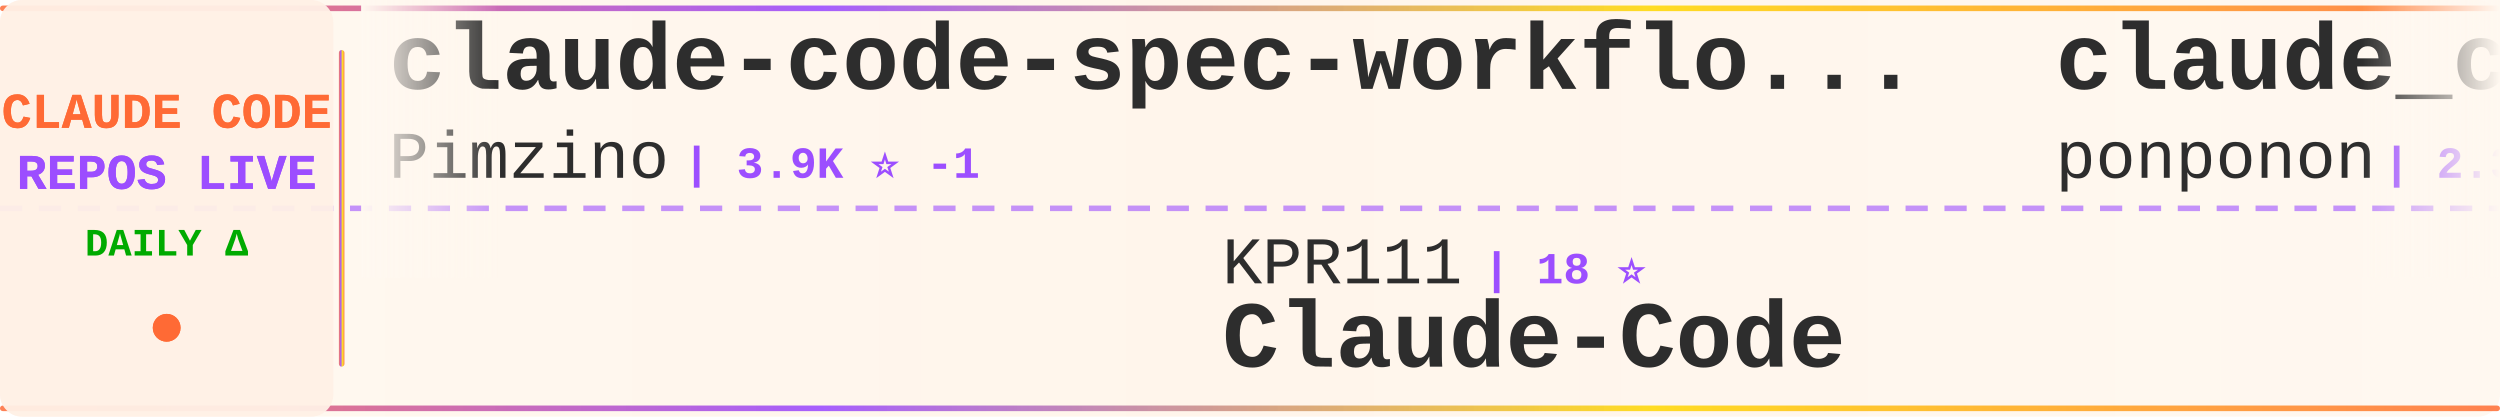
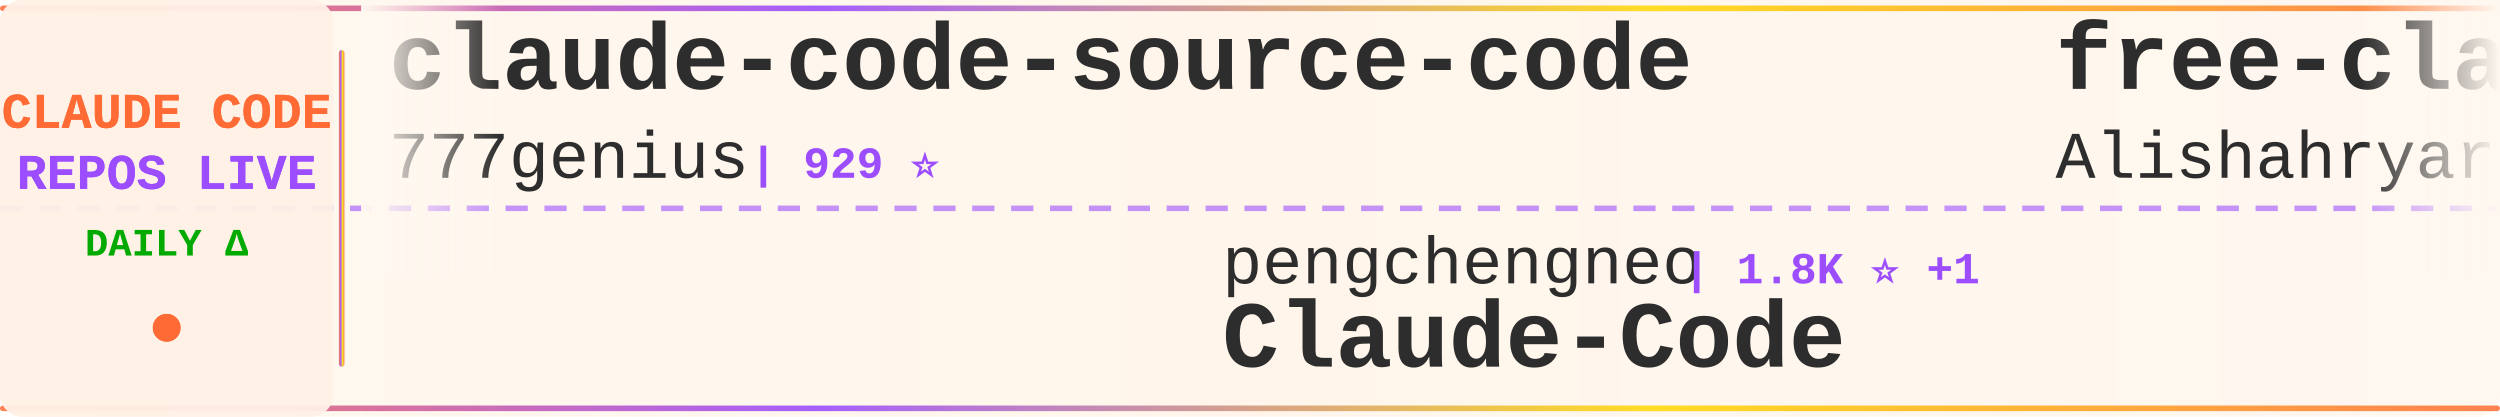
<svg xmlns="http://www.w3.org/2000/svg" width="900" height="150">
  <defs>
    <linearGradient id="tickerBg" x1="0%" y1="0%" x2="100%" y2="0%">
      <stop offset="0%" style="stop-color:#fff8f0;stop-opacity:0.98" />
      <stop offset="50%" style="stop-color:#fff5eb;stop-opacity:1" />
      <stop offset="100%" style="stop-color:#fff8f0;stop-opacity:0.98" />
    </linearGradient>
    <linearGradient id="borderGrad" x1="0%" y1="0%" x2="100%" y2="0%">
      <stop offset="0%" style="stop-color:#FF6B35;stop-opacity:0.85">
        <animate attributeName="stop-opacity" values="0.85;1;0.85" dur="2s" repeatCount="indefinite" />
      </stop>
      <stop offset="33%" style="stop-color:#9C4EFF;stop-opacity:0.9">
        <animate attributeName="stop-opacity" values="0.9;1;0.9" dur="2.2s" repeatCount="indefinite" />
      </stop>
      <stop offset="66%" style="stop-color:#FFD700;stop-opacity:0.85">
        <animate attributeName="stop-opacity" values="0.85;1;0.85" dur="1.8s" repeatCount="indefinite" />
      </stop>
      <stop offset="100%" style="stop-color:#FF6B35;stop-opacity:0.85">
        <animate attributeName="stop-opacity" values="0.85;1;0.85" dur="2s" repeatCount="indefinite" />
      </stop>
    </linearGradient>
    <filter id="textGlow">
      <feGaussianBlur stdDeviation="0.15" result="coloredBlur" />
      <feMerge>
        <feMergeNode in="coloredBlur" />
        <feMergeNode in="SourceGraphic" />
      </feMerge>
    </filter>
    <filter id="metricGlow">
      <feGaussianBlur stdDeviation="0.2" result="coloredBlur" />
      <feMerge>
        <feMergeNode in="coloredBlur" />
        <feMergeNode in="SourceGraphic" />
      </feMerge>
    </filter>
    <linearGradient id="leftFade" x1="0%" y1="0%" x2="100%" y2="0%">
      <stop offset="0%" style="stop-color:#fff8f0;stop-opacity:1" />
      <stop offset="100%" style="stop-color:#fff8f0;stop-opacity:0" />
    </linearGradient>
    <linearGradient id="rightFade" x1="0%" y1="0%" x2="100%" y2="0%">
      <stop offset="0%" style="stop-color:#fff8f0;stop-opacity:0" />
      <stop offset="100%" style="stop-color:#fff8f0;stop-opacity:1" />
    </linearGradient>
  </defs>
  <rect width="900" height="150" fill="url(#tickerBg)" rx="8" />
  <rect x="0" y="2" width="900" height="2" fill="url(#borderGrad)" rx="1" />
  <rect x="0" y="146" width="900" height="2" fill="url(#borderGrad)" rx="1" />
  <line x1="0" y1="75" x2="900" y2="75" stroke="#9C4EFF" stroke-width="2" stroke-dasharray="8 6" opacity="0.6" />
  <rect x="0" y="0" width="120" height="150" fill="#fff0e6" opacity="0.95" rx="8" />
  <text x="60" y="46" font-family="'Courier New', monospace" font-size="18" font-weight="bold" fill="#FF6B35" text-anchor="middle" filter="url(#textGlow)">
    CLAUDE CODE
  </text>
  <text x="60" y="68" font-family="'Courier New', monospace" font-size="18" font-weight="bold" fill="#9C4EFF" text-anchor="middle" filter="url(#textGlow)">
    REPOS LIVE
  </text>
  <text x="60" y="92" font-family="'Courier New', monospace" font-size="14" font-weight="bold" fill="#00aa00" text-anchor="middle">
    DAILY Δ
  </text>
  <circle cx="60" cy="118" r="5" fill="#FF6B35" filter="url(#metricGlow)">
    <animate attributeName="r" values="4;6;4" dur="1.5s" repeatCount="indefinite" />
    <animate attributeName="opacity" values="0.6;1;0.6" dur="1.5s" repeatCount="indefinite" />
  </circle>
  <rect x="122" y="18" width="2" height="114" fill="url(#borderGrad)" rx="1" />
  <clipPath id="tickerClip">
    <rect x="130" y="0" width="770" height="150" />
  </clipPath>
  <g clip-path="url(#tickerClip)">
    <g id="tickerItems">
      <animateTransform attributeName="transform" attributeType="XML" type="translate" from="0 0" to="-3000 0" dur="54s" repeatCount="indefinite" />
      <g transform="translate(0, 0)">
-         <text x="140" y="32" font-family="'Courier New', monospace" font-size="34" font-weight="bold" fill="#2d2d2d">claude-code-spec-workflo...</text>
-         <text x="140" y="64" font-family="'Courier New', monospace" font-size="24" font-weight="normal" fill="#2d2d2d" opacity="1.0">Pimzino</text>
-         <text x="246" y="64" font-family="'Courier New', monospace" font-size="16" font-weight="bold" fill="#9C4EFF"> | 3.9K ⭐ -1</text>
+         <text x="140" y="32" font-family="'Courier New', monospace" font-size="34" font-weight="bold" fill="#2d2d2d">claude-code-source-code</text>
+         <text x="140" y="64" font-family="'Courier New', monospace" font-size="24" font-weight="normal" fill="#2d2d2d" opacity="1.0">777genius</text>
+         <text x="270" y="64" font-family="'Courier New', monospace" font-size="16" font-weight="bold" fill="#9C4EFF"> | 929 ⭐</text>
      </g>
      <g transform="translate(300, 0)">
-         <text x="140" y="102" font-family="'Courier New', monospace" font-size="24" font-weight="normal" fill="#2d2d2d" opacity="1.0">KPR111</text>
-         <text x="234" y="102" font-family="'Courier New', monospace" font-size="16" font-weight="bold" fill="#9C4EFF"> | 18 ⭐</text>
+         <text x="140" y="102" font-family="'Courier New', monospace" font-size="24" font-weight="normal" fill="#2d2d2d" opacity="1.0">pengchengneo</text>
+         <text x="306" y="102" font-family="'Courier New', monospace" font-size="16" font-weight="bold" fill="#9C4EFF"> | 1.8K ⭐ +1</text>
        <text x="140" y="132" font-family="'Courier New', monospace" font-size="34" font-weight="bold" fill="#2d2d2d">Claude-Code</text>
      </g>
      <g transform="translate(600, 0)">
-         <text x="140" y="32" font-family="'Courier New', monospace" font-size="34" font-weight="bold" fill="#2d2d2d">claude_code_src</text>
-         <text x="140" y="64" font-family="'Courier New', monospace" font-size="24" font-weight="normal" fill="#2d2d2d" opacity="1.0">ponponon</text>
-         <text x="258" y="64" font-family="'Courier New', monospace" font-size="16" font-weight="bold" fill="#9C4EFF"> | 2.3K ⭐</text>
+         <text x="140" y="32" font-family="'Courier New', monospace" font-size="34" font-weight="bold" fill="#2d2d2d">free-claude-code</text>
+         <text x="140" y="64" font-family="'Courier New', monospace" font-size="24" font-weight="normal" fill="#2d2d2d" opacity="1.0">Alishahryar1</text>
+         <text x="306" y="64" font-family="'Courier New', monospace" font-size="16" font-weight="bold" fill="#9C4EFF"> | 51.8K ⭐ +97</text>
      </g>
      <g transform="translate(900, 0)">
-         <text x="140" y="102" font-family="'Courier New', monospace" font-size="24" font-weight="normal" fill="#2d2d2d" opacity="1.0">lorryjovens-hub</text>
-         <text x="342" y="102" font-family="'Courier New', monospace" font-size="16" font-weight="bold" fill="#9C4EFF"> | 1.7K ⭐ -1</text>
-         <text x="140" y="132" font-family="'Courier New', monospace" font-size="34" font-weight="bold" fill="#2d2d2d">claude-code-rust</text>
+         <text x="140" y="102" font-family="'Courier New', monospace" font-size="24" font-weight="normal" fill="#2d2d2d" opacity="1.0">OneRedOak</text>
+         <text x="270" y="102" font-family="'Courier New', monospace" font-size="16" font-weight="bold" fill="#9C4EFF"> | 3.9K ⭐</text>
+         <text x="140" y="132" font-family="'Courier New', monospace" font-size="34" font-weight="bold" fill="#2d2d2d">claude-code-workflows</text>
      </g>
      <g transform="translate(1200, 0)">
-         <text x="140" y="32" font-family="'Courier New', monospace" font-size="34" font-weight="bold" fill="#2d2d2d">ralph-claude-code</text>
-         <text x="140" y="64" font-family="'Courier New', monospace" font-size="24" font-weight="normal" fill="#2d2d2d" opacity="1.0">frankbria</text>
-         <text x="270" y="64" font-family="'Courier New', monospace" font-size="16" font-weight="bold" fill="#9C4EFF"> | 9.6K ⭐ -1</text>
+         <text x="140" y="32" font-family="'Courier New', monospace" font-size="34" font-weight="bold" fill="#2d2d2d">awesome-claude-code-tool...</text>
+         <text x="140" y="64" font-family="'Courier New', monospace" font-size="24" font-weight="normal" fill="#2d2d2d" opacity="1.0">rohitg00</text>
+         <text x="258" y="64" font-family="'Courier New', monospace" font-size="16" font-weight="bold" fill="#9C4EFF"> | 2.6K ⭐ +1</text>
      </g>
      <g transform="translate(1500, 0)">
-         <text x="140" y="102" font-family="'Courier New', monospace" font-size="24" font-weight="normal" fill="#2d2d2d" opacity="1.0">liuup</text>
-         <text x="222" y="102" font-family="'Courier New', monospace" font-size="16" font-weight="bold" fill="#9C4EFF"> | 3.9K ⭐ +1</text>
-         <text x="140" y="132" font-family="'Courier New', monospace" font-size="34" font-weight="bold" fill="#2d2d2d">claude-code-analysis</text>
+         <text x="140" y="102" font-family="'Courier New', monospace" font-size="24" font-weight="normal" fill="#2d2d2d" opacity="1.0">shanraisshan</text>
+         <text x="306" y="102" font-family="'Courier New', monospace" font-size="16" font-weight="bold" fill="#9C4EFF"> | 65.4K ⭐ +11</text>
+         <text x="140" y="132" font-family="'Courier New', monospace" font-size="34" font-weight="bold" fill="#2d2d2d">claude-code-best-practic...</text>
      </g>
      <g transform="translate(1800, 0)">
-         <text x="140" y="32" font-family="'Courier New', monospace" font-size="34" font-weight="bold" fill="#2d2d2d">claude-code-source</text>
-         <text x="140" y="64" font-family="'Courier New', monospace" font-size="24" font-weight="normal" fill="#2d2d2d" opacity="1.0">JrCx7scC</text>
-         <text x="258" y="64" font-family="'Courier New', monospace" font-size="16" font-weight="bold" fill="#9C4EFF"> | 375 ⭐</text>
+         <text x="140" y="32" font-family="'Courier New', monospace" font-size="34" font-weight="bold" fill="#2d2d2d">Dive-into-Claude-Code</text>
+         <text x="140" y="64" font-family="'Courier New', monospace" font-size="24" font-weight="normal" fill="#2d2d2d" opacity="1.0">VILA-Lab</text>
+         <text x="258" y="64" font-family="'Courier New', monospace" font-size="16" font-weight="bold" fill="#9C4EFF"> | 2.1K ⭐</text>
      </g>
      <g transform="translate(2100, 0)">
-         <text x="140" y="102" font-family="'Courier New', monospace" font-size="24" font-weight="normal" fill="#2d2d2d" opacity="1.0">multica-ai</text>
-         <text x="282" y="102" font-family="'Courier New', monospace" font-size="16" font-weight="bold" fill="#9C4EFF"> | 208.8K ⭐ +86</text>
-         <text x="140" y="132" font-family="'Courier New', monospace" font-size="34" font-weight="bold" fill="#2d2d2d">andrej-karpathy-skills</text>
+         <text x="140" y="102" font-family="'Courier New', monospace" font-size="24" font-weight="normal" fill="#2d2d2d" opacity="1.0">edmund-io</text>
+         <text x="270" y="102" font-family="'Courier New', monospace" font-size="16" font-weight="bold" fill="#9C4EFF"> | 1.5K ⭐</text>
+         <text x="140" y="132" font-family="'Courier New', monospace" font-size="34" font-weight="bold" fill="#2d2d2d">edmunds-claude-code</text>
      </g>
      <g transform="translate(2400, 0)">
-         <text x="140" y="32" font-family="'Courier New', monospace" font-size="34" font-weight="bold" fill="#2d2d2d">claude-code-cheat-sheet</text>
-         <text x="140" y="64" font-family="'Courier New', monospace" font-size="24" font-weight="normal" fill="#2d2d2d" opacity="1.0">Njengah</text>
-         <text x="246" y="64" font-family="'Courier New', monospace" font-size="16" font-weight="bold" fill="#9C4EFF"> | 1.9K ⭐ -2</text>
+         <text x="140" y="32" font-family="'Courier New', monospace" font-size="34" font-weight="bold" fill="#2d2d2d">claude-code-base-action</text>
+         <text x="140" y="64" font-family="'Courier New', monospace" font-size="24" font-weight="normal" fill="#2d2d2d" opacity="1.0">anthropics</text>
+         <text x="282" y="64" font-family="'Courier New', monospace" font-size="16" font-weight="bold" fill="#9C4EFF"> | 961 ⭐ +2</text>
      </g>
      <g transform="translate(2700, 0)">
-         <text x="140" y="102" font-family="'Courier New', monospace" font-size="24" font-weight="normal" fill="#2d2d2d" opacity="1.0">anthropics</text>
-         <text x="282" y="102" font-family="'Courier New', monospace" font-size="16" font-weight="bold" fill="#9C4EFF"> | 172.6K ⭐ +57</text>
-         <text x="140" y="132" font-family="'Courier New', monospace" font-size="34" font-weight="bold" fill="#2d2d2d">skills</text>
+         <text x="140" y="102" font-family="'Courier New', monospace" font-size="24" font-weight="normal" fill="#2d2d2d" opacity="1.0">davila7</text>
+         <text x="246" y="102" font-family="'Courier New', monospace" font-size="16" font-weight="bold" fill="#9C4EFF"> | 30.4K ⭐ +3</text>
+         <text x="140" y="132" font-family="'Courier New', monospace" font-size="34" font-weight="bold" fill="#2d2d2d">claude-code-templates</text>
      </g>
      <g transform="translate(3000, 0)">
-         <text x="140" y="32" font-family="'Courier New', monospace" font-size="34" font-weight="bold" fill="#2d2d2d">claude-code-spec-workflo...</text>
-         <text x="140" y="64" font-family="'Courier New', monospace" font-size="24" font-weight="normal" fill="#2d2d2d" opacity="1.0">Pimzino</text>
-         <text x="246" y="64" font-family="'Courier New', monospace" font-size="16" font-weight="bold" fill="#9C4EFF"> | 3.9K ⭐ -1</text>
+         <text x="140" y="32" font-family="'Courier New', monospace" font-size="34" font-weight="bold" fill="#2d2d2d">claude-code-source-code</text>
+         <text x="140" y="64" font-family="'Courier New', monospace" font-size="24" font-weight="normal" fill="#2d2d2d" opacity="1.0">777genius</text>
+         <text x="270" y="64" font-family="'Courier New', monospace" font-size="16" font-weight="bold" fill="#9C4EFF"> | 929 ⭐</text>
      </g>
      <g transform="translate(3300, 0)">
-         <text x="140" y="102" font-family="'Courier New', monospace" font-size="24" font-weight="normal" fill="#2d2d2d" opacity="1.0">KPR111</text>
-         <text x="234" y="102" font-family="'Courier New', monospace" font-size="16" font-weight="bold" fill="#9C4EFF"> | 18 ⭐</text>
+         <text x="140" y="102" font-family="'Courier New', monospace" font-size="24" font-weight="normal" fill="#2d2d2d" opacity="1.0">pengchengneo</text>
+         <text x="306" y="102" font-family="'Courier New', monospace" font-size="16" font-weight="bold" fill="#9C4EFF"> | 1.8K ⭐ +1</text>
        <text x="140" y="132" font-family="'Courier New', monospace" font-size="34" font-weight="bold" fill="#2d2d2d">Claude-Code</text>
      </g>
      <g transform="translate(3600, 0)">
-         <text x="140" y="32" font-family="'Courier New', monospace" font-size="34" font-weight="bold" fill="#2d2d2d">claude_code_src</text>
-         <text x="140" y="64" font-family="'Courier New', monospace" font-size="24" font-weight="normal" fill="#2d2d2d" opacity="1.0">ponponon</text>
-         <text x="258" y="64" font-family="'Courier New', monospace" font-size="16" font-weight="bold" fill="#9C4EFF"> | 2.3K ⭐</text>
+         <text x="140" y="32" font-family="'Courier New', monospace" font-size="34" font-weight="bold" fill="#2d2d2d">free-claude-code</text>
+         <text x="140" y="64" font-family="'Courier New', monospace" font-size="24" font-weight="normal" fill="#2d2d2d" opacity="1.0">Alishahryar1</text>
+         <text x="306" y="64" font-family="'Courier New', monospace" font-size="16" font-weight="bold" fill="#9C4EFF"> | 51.8K ⭐ +97</text>
      </g>
      <g transform="translate(3900, 0)">
-         <text x="140" y="102" font-family="'Courier New', monospace" font-size="24" font-weight="normal" fill="#2d2d2d" opacity="1.0">lorryjovens-hub</text>
-         <text x="342" y="102" font-family="'Courier New', monospace" font-size="16" font-weight="bold" fill="#9C4EFF"> | 1.7K ⭐ -1</text>
-         <text x="140" y="132" font-family="'Courier New', monospace" font-size="34" font-weight="bold" fill="#2d2d2d">claude-code-rust</text>
+         <text x="140" y="102" font-family="'Courier New', monospace" font-size="24" font-weight="normal" fill="#2d2d2d" opacity="1.0">OneRedOak</text>
+         <text x="270" y="102" font-family="'Courier New', monospace" font-size="16" font-weight="bold" fill="#9C4EFF"> | 3.9K ⭐</text>
+         <text x="140" y="132" font-family="'Courier New', monospace" font-size="34" font-weight="bold" fill="#2d2d2d">claude-code-workflows</text>
      </g>
    </g>
  </g>
  <rect x="130" y="0" width="50" height="100" fill="url(#leftFade)" />
  <rect x="850" y="0" width="50" height="100" fill="url(#rightFade)" />
</svg>
